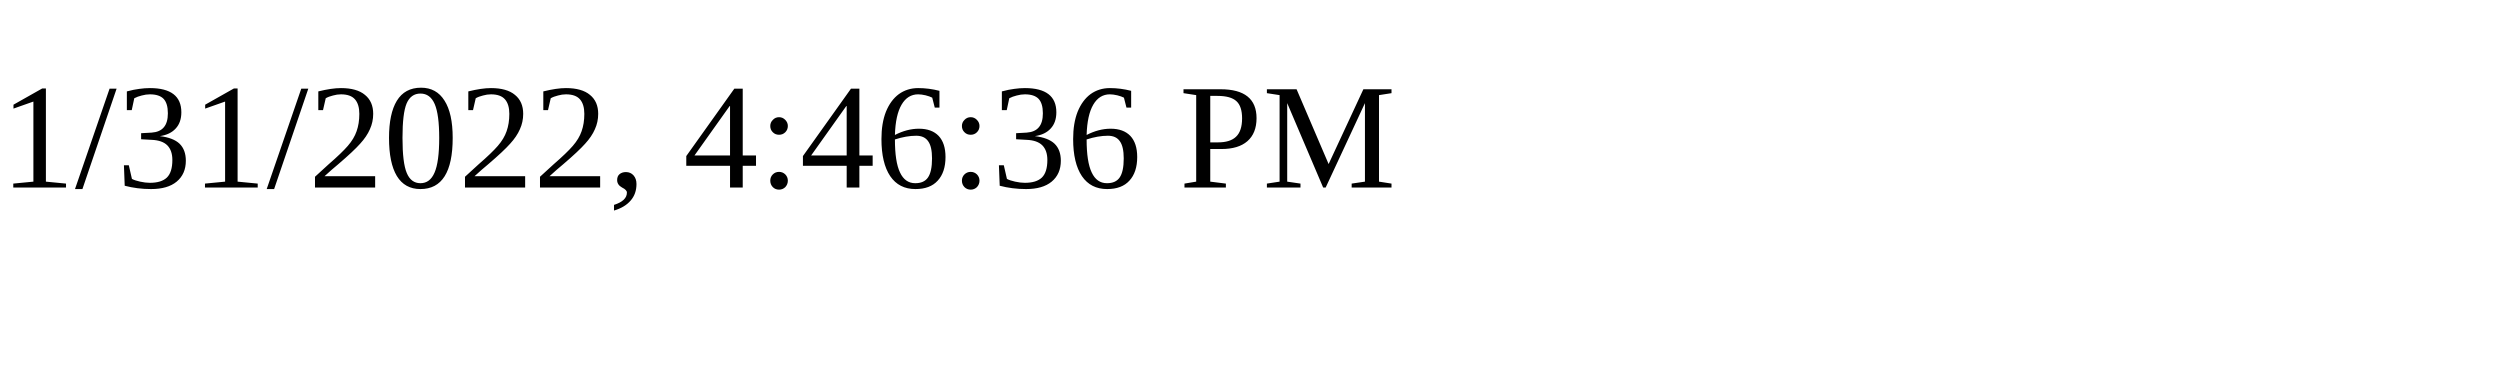
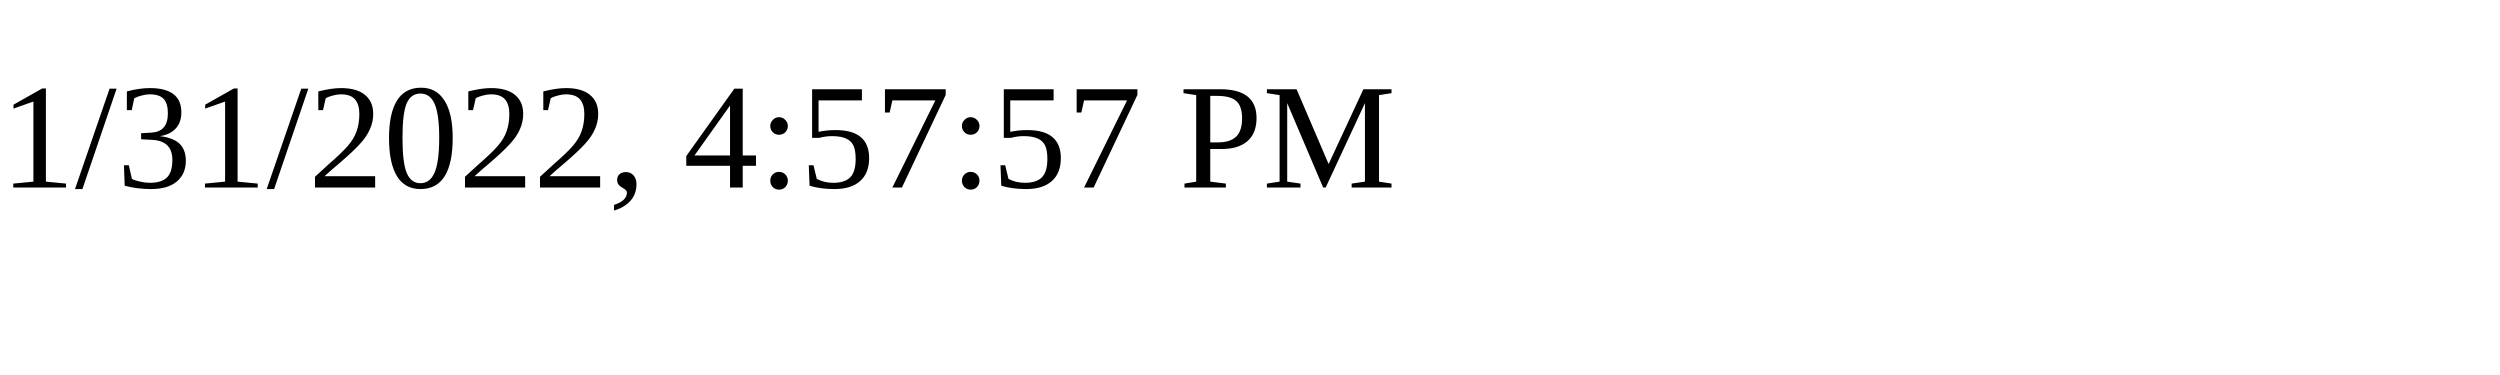
<svg xmlns="http://www.w3.org/2000/svg" height="30" width="200">
-   <text x="0" y="15">1/31/2022, 4:46:36 PM</text>
+   <text x="0" y="15">1/31/2022, 4:57:57 PM</text>
</svg>
